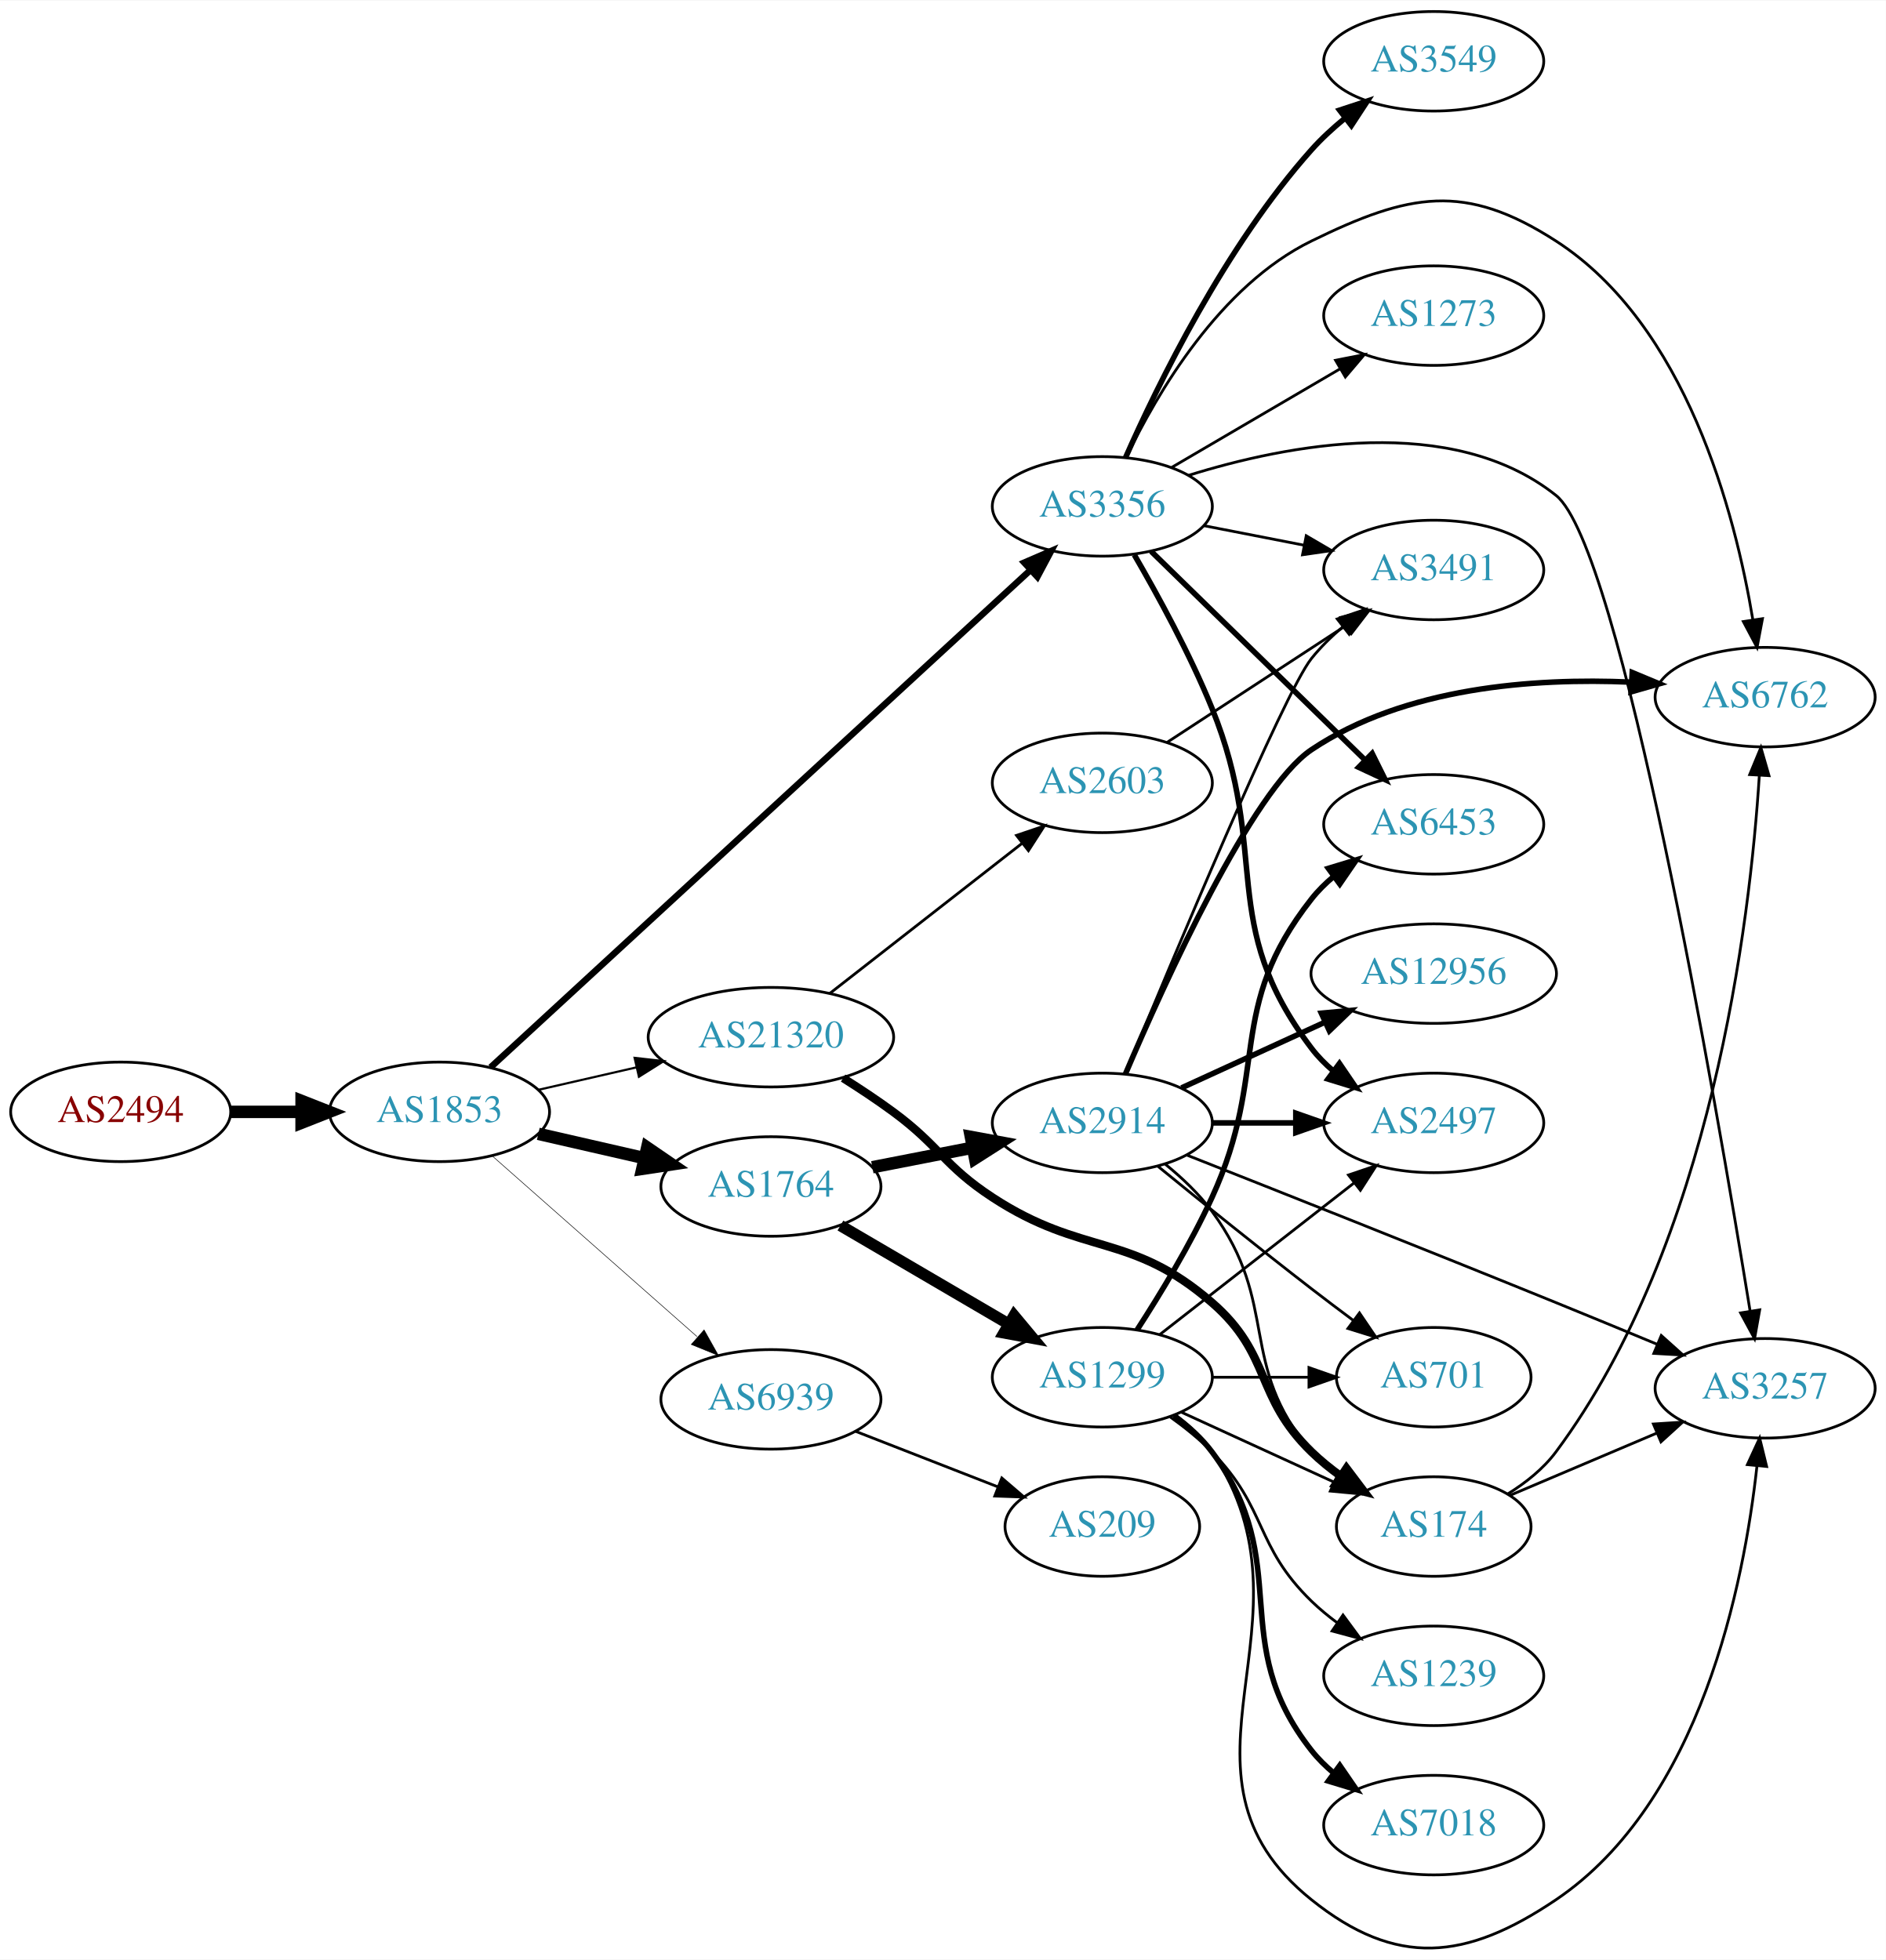
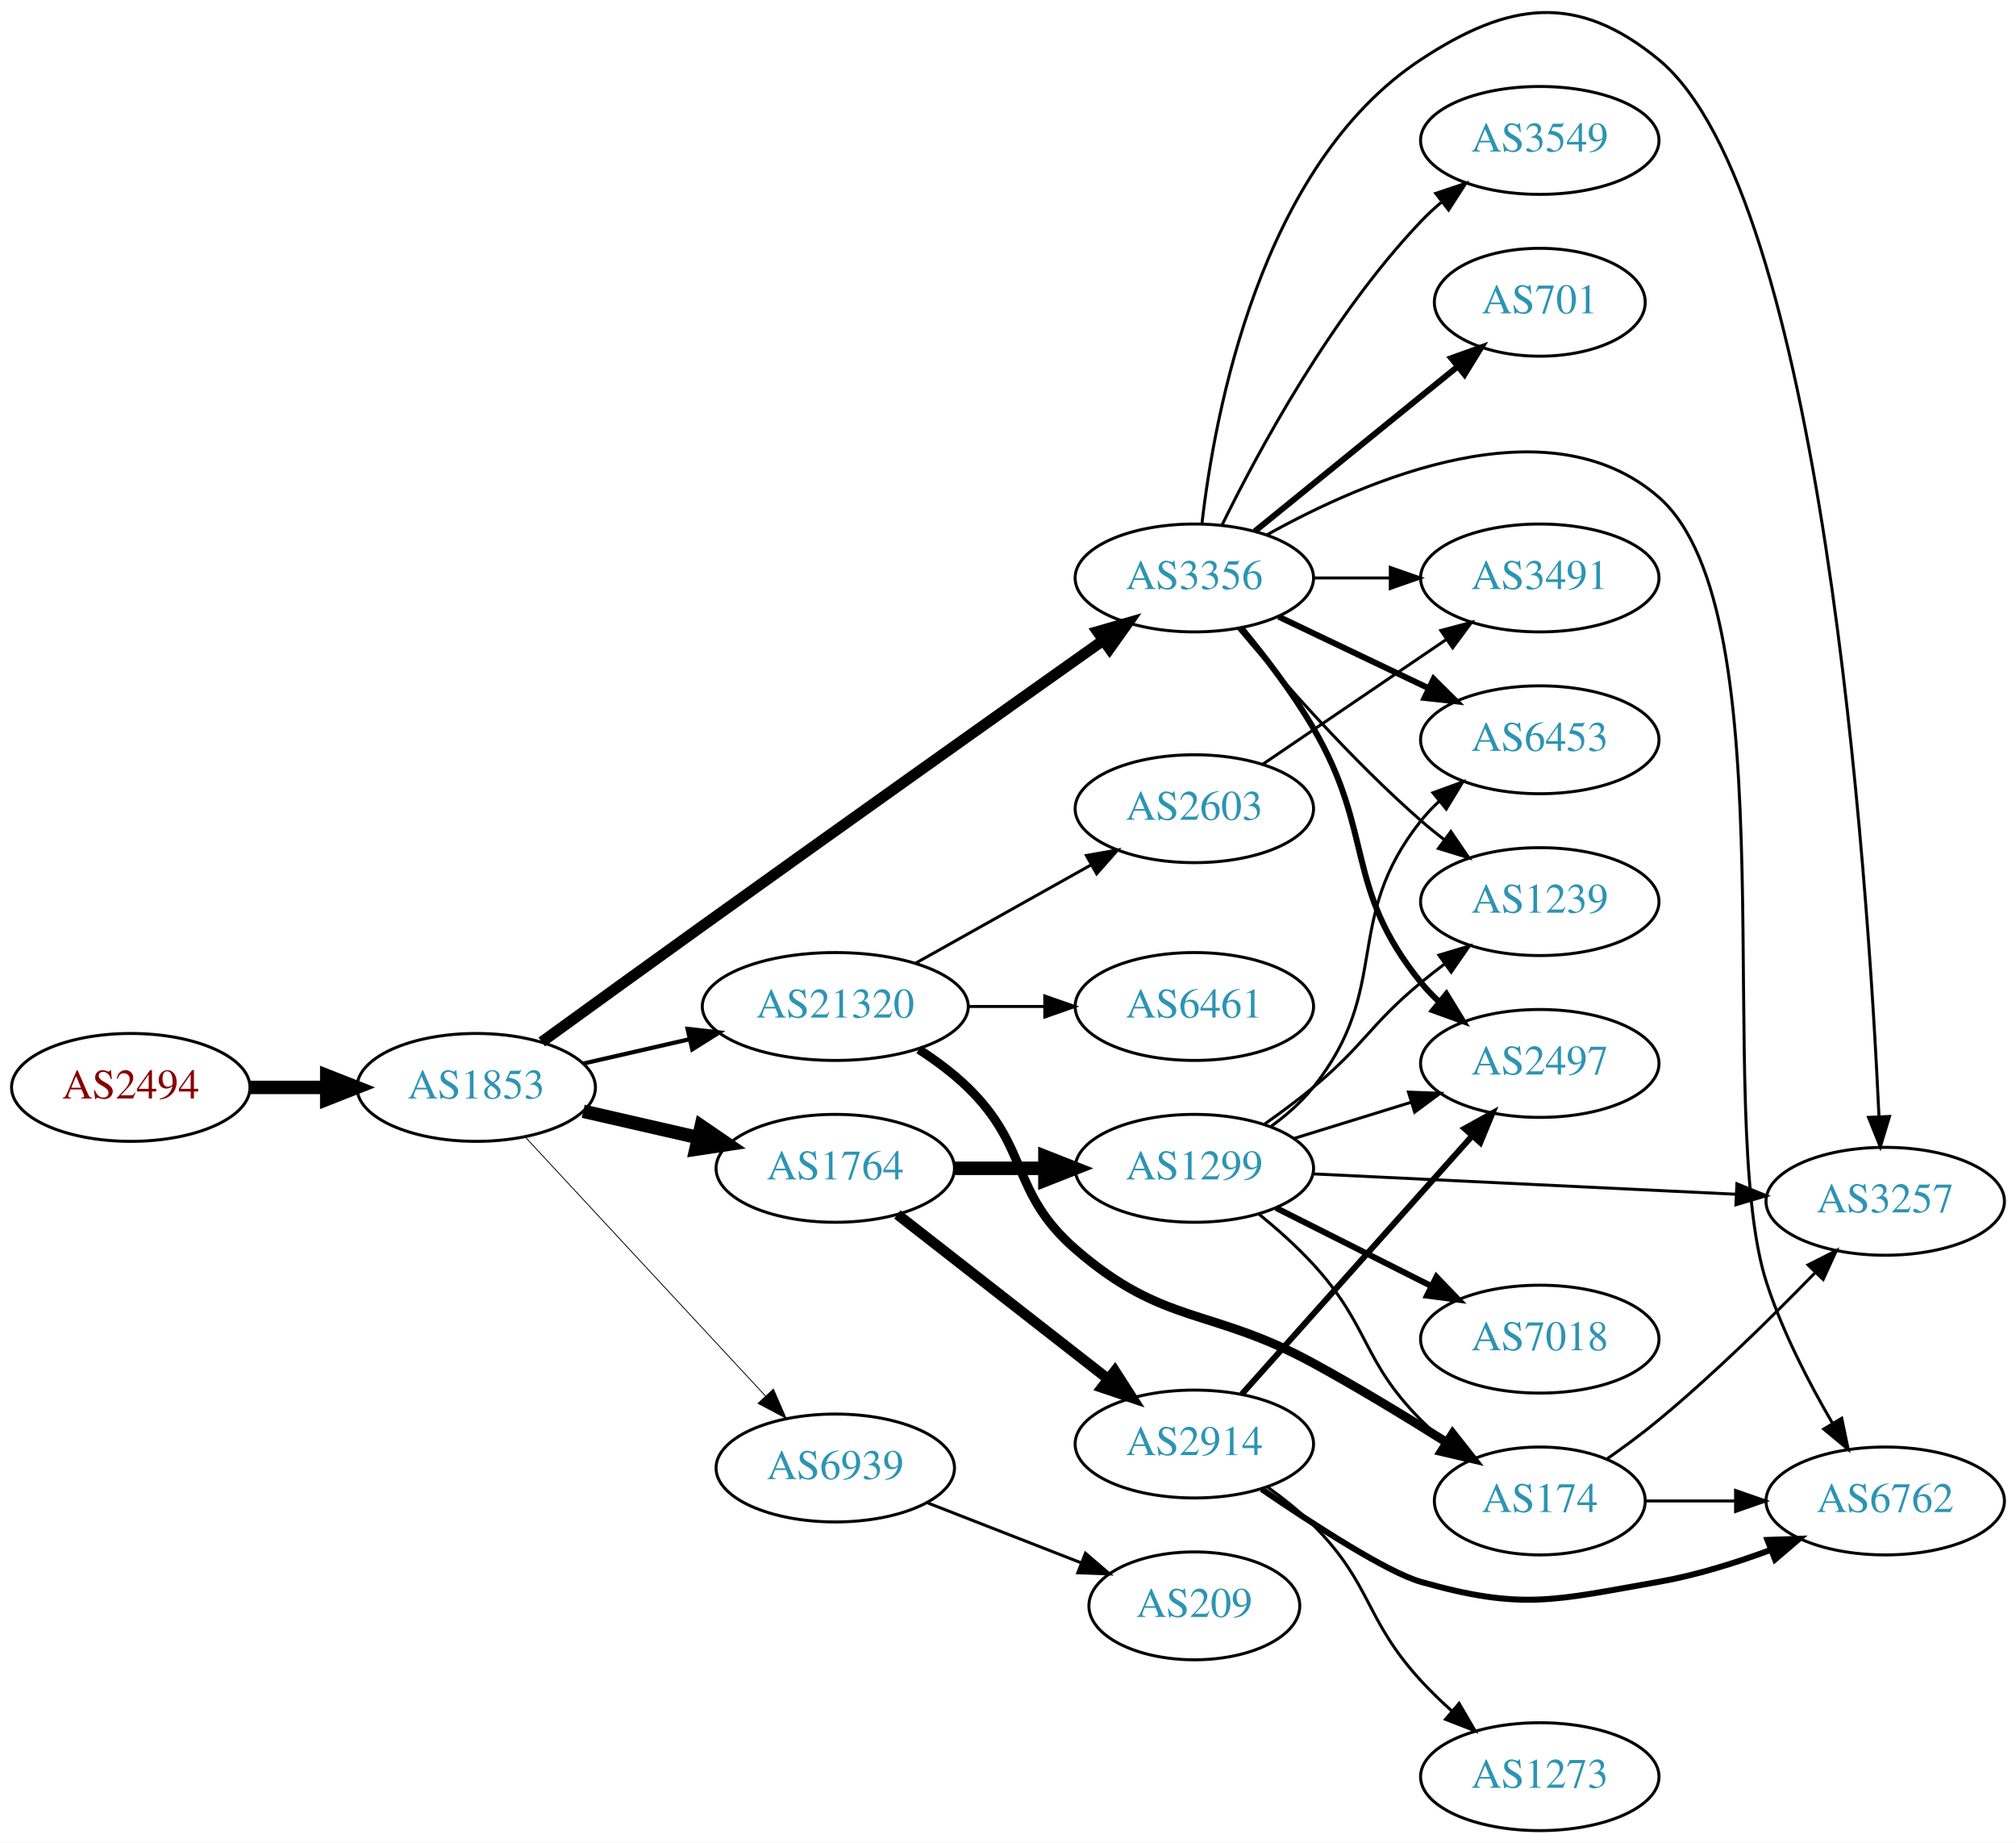
- <svg xmlns="http://www.w3.org/2000/svg" xmlns:xlink="http://www.w3.org/1999/xlink" width="682pt" height="709pt" viewBox="0.00 0.00 681.96 708.62">
-   <g id="graph0" class="graph" transform="scale(1 1) rotate(0) translate(4 704.622)">
-     <polygon fill="white" stroke="none" points="-4,4 -4,-704.622 677.956,-704.622 677.956,4 -4,4" />
+ <svg xmlns="http://www.w3.org/2000/svg" xmlns:xlink="http://www.w3.org/1999/xlink" width="673pt" height="615pt" viewBox="0.00 0.00 672.86 614.85">
+   <g id="graph0" class="graph" transform="scale(1 1) rotate(0) translate(4 610.849)">
+     <polygon fill="white" stroke="none" points="-4,4 -4,-610.849 668.857,-610.849 668.857,4 -4,4" />
    <g id="node1" class="node">
      <g id="a_node1">
        <a xlink:href="/asn/2494" xlink:title="AS2494 ~ MUWNET Autonomous System [AT]">
-           <ellipse fill="#ffffff" stroke="black" cx="39.647" cy="-302.622" rx="39.794" ry="18" />
-           <text text-anchor="middle" x="39.647" y="-298.922" font-family="Times,serif" font-size="14.00" fill="#880000">AS2494</text>
+           <ellipse fill="#ffffff" stroke="black" cx="39.647" cy="-248" rx="39.794" ry="18" />
+           <text text-anchor="middle" x="39.647" y="-244.3" font-family="Times,serif" font-size="14.00" fill="#880000">AS2494</text>
        </a>
      </g>
    </g>
    <g id="node2" class="node">
      <g id="a_node2">
        <a xlink:href="/asn/1853" xlink:title="AS1853 ~ ACOnet Backbone [AT]">
-           <ellipse fill="#ffffff" stroke="black" cx="154.939" cy="-302.622" rx="39.794" ry="18" />
-           <text text-anchor="middle" x="154.939" y="-298.922" font-family="Times,serif" font-size="14.00" fill="#2c94b3">AS1853</text>
+           <ellipse fill="#ffffff" stroke="black" cx="154.939" cy="-248" rx="39.794" ry="18" />
+           <text text-anchor="middle" x="154.939" y="-244.3" font-family="Times,serif" font-size="14.00" fill="#2c94b3">AS1853</text>
        </a>
      </g>
    </g>
    <g id="edge1" class="edge">
-       <path fill="none" stroke="black" stroke-width="4.5" d="M79.319,-302.622C87.522,-302.622 96.286,-302.622 104.818,-302.622" />
-       <polygon fill="black" stroke="black" stroke-width="4.5" points="105.057,-306.56 115.057,-302.622 105.057,-298.685 105.057,-306.56" />
+       <path fill="none" stroke="black" stroke-width="4.5" d="M79.319,-248C87.522,-248 96.286,-248 104.818,-248" />
+       <polygon fill="black" stroke="black" stroke-width="4.5" points="105.057,-251.938 115.057,-248 105.057,-244.063 105.057,-251.938" />
    </g>
    <g id="node3" class="node">
      <g id="a_node3">
-         <a xlink:href="/asn/1764" xlink:title="AS1764 ~ NEXTLAYER-AS [AT]">
-           <ellipse fill="#ffffff" stroke="black" cx="274.782" cy="-275.622" rx="39.794" ry="18" />
-           <text text-anchor="middle" x="274.782" y="-271.922" font-family="Times,serif" font-size="14.00" fill="#2c94b3">AS1764</text>
+         <a xlink:href="/asn/3356" xlink:title="AS3356 ~ Level 3 Parent, LLC [US]">
+           <ellipse fill="#ffffff" stroke="black" cx="394.625" cy="-418" rx="39.794" ry="18" />
+           <text text-anchor="middle" x="394.625" y="-414.3" font-family="Times,serif" font-size="14.00" fill="#2c94b3">AS3356</text>
        </a>
      </g>
    </g>
    <g id="edge2" class="edge">
-       <path fill="none" stroke="black" stroke-width="4.5" d="M190.659,-294.667C202.659,-291.918 216.28,-288.797 228.972,-285.889" />
-       <polygon fill="black" stroke="black" stroke-width="4.5" points="230.036,-289.685 238.904,-283.613 228.277,-282.009 230.036,-289.685" />
+       <path fill="none" stroke="black" stroke-width="3.656" d="M176.822,-263.174C191.772,-274.02 212.391,-288.947 230.586,-302 277.225,-335.46 331.58,-374.053 364.261,-397.213" />
+       <polygon fill="black" stroke="black" stroke-width="3.656" points="362.299,-400.112 372.482,-403.037 366.345,-394.4 362.299,-400.112" />
    </g>
    <g id="node4" class="node">
      <g id="a_node4">
        <a xlink:href="/asn/21320" xlink:title="AS21320 ~ GEANT Vereniging [EU]">
-           <ellipse fill="#ffffff" stroke="black" cx="274.782" cy="-329.622" rx="44.393" ry="18" />
-           <text text-anchor="middle" x="274.782" y="-325.922" font-family="Times,serif" font-size="14.00" fill="#2c94b3">AS21320</text>
+           <ellipse fill="#ffffff" stroke="black" cx="274.782" cy="-275" rx="44.393" ry="18" />
+           <text text-anchor="middle" x="274.782" y="-271.3" font-family="Times,serif" font-size="14.00" fill="#2c94b3">AS21320</text>
        </a>
      </g>
    </g>
    <g id="edge3" class="edge">
-       <path fill="none" stroke="black" stroke-width="0.783" d="M190.659,-310.577C201.797,-313.129 214.332,-316.001 226.225,-318.726" />
-       <polygon fill="black" stroke="black" stroke-width="0.783" points="225.491,-322.148 236.02,-320.97 227.054,-315.325 225.491,-322.148" />
+       <path fill="none" stroke="black" stroke-width="1.406" d="M190.659,-255.955C201.797,-258.507 214.332,-261.379 226.225,-264.104" />
+       <polygon fill="black" stroke="black" stroke-width="1.406" points="225.491,-267.526 236.02,-266.348 227.054,-260.703 225.491,-267.526" />
    </g>
    <g id="node5" class="node">
      <g id="a_node5">
-         <a xlink:href="/asn/3356" xlink:title="AS3356 ~ Level 3 Parent, LLC [US]">
-           <ellipse fill="#ffffff" stroke="black" cx="394.625" cy="-521.622" rx="39.794" ry="18" />
-           <text text-anchor="middle" x="394.625" y="-517.922" font-family="Times,serif" font-size="14.00" fill="#2c94b3">AS3356</text>
+         <a xlink:href="/asn/1764" xlink:title="AS1764 ~ NEXTLAYER-AS [AT]">
+           <ellipse fill="#ffffff" stroke="black" cx="274.782" cy="-221" rx="39.794" ry="18" />
+           <text text-anchor="middle" x="274.782" y="-217.3" font-family="Times,serif" font-size="14.00" fill="#2c94b3">AS1764</text>
        </a>
      </g>
    </g>
    <g id="edge4" class="edge">
-       <path fill="none" stroke="black" stroke-width="2.348" d="M173.417,-318.726C215.054,-357.09 320.231,-453.998 368.593,-498.559" />
-       <polygon fill="black" stroke="black" stroke-width="2.348" points="366.396,-501.293 376.121,-505.495 371.139,-496.145 366.396,-501.293" />
+       <path fill="none" stroke="black" stroke-width="4.5" d="M190.659,-240.045C202.659,-237.296 216.28,-234.175 228.972,-231.267" />
+       <polygon fill="black" stroke="black" stroke-width="4.5" points="230.036,-235.063 238.904,-228.991 228.277,-227.387 230.036,-235.063" />
    </g>
    <g id="node6" class="node">
      <g id="a_node6">
        <a xlink:href="/asn/6939" xlink:title="AS6939 ~ Hurricane Electric LLC [US]">
-           <ellipse fill="#ffffff" stroke="black" cx="274.782" cy="-198.622" rx="39.794" ry="18" />
-           <text text-anchor="middle" x="274.782" y="-194.922" font-family="Times,serif" font-size="14.00" fill="#2c94b3">AS6939</text>
+           <ellipse fill="#ffffff" stroke="black" cx="274.782" cy="-121" rx="39.794" ry="18" />
+           <text text-anchor="middle" x="274.782" y="-117.3" font-family="Times,serif" font-size="14.00" fill="#2c94b3">AS6939</text>
        </a>
      </g>
    </g>
    <g id="edge5" class="edge">
-       <path fill="none" stroke="black" stroke-width="0.196" d="M174.094,-286.6C193.874,-269.143 225.677,-241.076 248.032,-221.348" />
-       <polygon fill="black" stroke="black" stroke-width="0.196" points="250.618,-223.733 255.8,-214.492 245.986,-218.484 250.618,-223.733" />
+       <path fill="none" stroke="black" stroke-width="0.281" d="M171.345,-231.397C191.812,-209.339 228.107,-170.224 251.544,-144.967" />
+       <polygon fill="black" stroke="black" stroke-width="0.281" points="254.136,-147.318 258.372,-137.607 249.005,-142.557 254.136,-147.318" />
    </g>
    <g id="node7" class="node">
      <g id="a_node7">
-         <a xlink:href="/asn/2914" xlink:title="AS2914 ~ NTT America, Inc. [US]">
-           <ellipse fill="#ffffff" stroke="black" cx="394.625" cy="-298.622" rx="39.794" ry="18" />
-           <text text-anchor="middle" x="394.625" y="-294.922" font-family="Times,serif" font-size="14.00" fill="#2c94b3">AS2914</text>
+         <a xlink:href="/asn/6762" xlink:title="AS6762 ~ TELECOM ITALIA SPARKLE S.p.A. [IT]">
+           <ellipse fill="#ffffff" stroke="black" cx="625.21" cy="-110" rx="39.794" ry="18" />
+           <text text-anchor="middle" x="625.21" y="-106.3" font-family="Times,serif" font-size="14.00" fill="#2c94b3">AS6762</text>
        </a>
      </g>
    </g>
    <g id="edge6" class="edge">
-       <path fill="none" stroke="black" stroke-width="4.5" d="M311.458,-282.585C322.89,-284.816 335.712,-287.319 347.766,-289.671" />
-       <polygon fill="black" stroke="black" stroke-width="4.5" points="347.094,-293.552 357.663,-291.603 348.602,-285.823 347.094,-293.552" />
+       <path fill="none" stroke="black" d="M418.814,-432.367C451.942,-450.856 512.855,-477.01 549.564,-445 593.858,-406.376 567.54,-238.937 585.564,-183 590.853,-166.587 599.7,-149.486 607.596,-135.965" />
+       <polygon fill="black" stroke="black" points="610.696,-137.602 612.855,-127.229 604.699,-133.992 610.696,-137.602" />
    </g>
    <g id="node8" class="node">
      <g id="a_node8">
-         <a xlink:href="/asn/1299" xlink:title="AS1299 ~ Telia Carrier [EU]">
-           <ellipse fill="#ffffff" stroke="black" cx="394.625" cy="-206.622" rx="39.794" ry="18" />
-           <text text-anchor="middle" x="394.625" y="-202.922" font-family="Times,serif" font-size="14.00" fill="#2c94b3">AS1299</text>
+         <a xlink:href="/asn/2497" xlink:title="AS2497 ~ Internet Initiative Japan Inc. [JP]">
+           <ellipse fill="#ffffff" stroke="black" cx="509.918" cy="-256" rx="39.794" ry="18" />
+           <text text-anchor="middle" x="509.918" y="-252.3" font-family="Times,serif" font-size="14.00" fill="#2c94b3">AS2497</text>
        </a>
      </g>
    </g>
    <g id="edge7" class="edge">
-       <path fill="none" stroke="black" stroke-width="4.125" d="M299.914,-261.492C317.469,-251.213 341.444,-237.175 360.749,-225.872" />
-       <polygon fill="black" stroke="black" stroke-width="4.125" points="362.719,-228.9 369.525,-220.733 359.072,-222.671 362.719,-228.9" />
+       <path fill="none" stroke="black" stroke-width="2" d="M410.374,-401.195C418.12,-391.841 427.402,-379.743 434.271,-368 454.987,-332.588 444.448,-314.88 470.271,-283 472.106,-280.734 474.179,-278.576 476.388,-276.54" />
+       <polygon fill="black" stroke="black" stroke-width="2" points="478.739,-279.139 484.274,-270.105 474.313,-273.715 478.739,-279.139" />
+     </g>
+     <g id="node9" class="node">
+       <g id="a_node9">
+         <a xlink:href="/asn/3549" xlink:title="AS3549 ~ Level 3 Parent, LLC [US]">
+           <ellipse fill="#ffffff" stroke="black" cx="509.918" cy="-564" rx="39.794" ry="18" />
+           <text text-anchor="middle" x="509.918" y="-560.3" font-family="Times,serif" font-size="14.00" fill="#2c94b3">AS3549</text>
+         </a>
+       </g>
+     </g>
+     <g id="edge8" class="edge">
+       <path fill="none" stroke="black" d="M403.857,-435.652C415.947,-460.305 440.345,-505.553 470.271,-537 472.334,-539.168 474.596,-541.267 476.958,-543.273" />
+       <polygon fill="black" stroke="black" points="475.187,-546.329 485.231,-549.7 479.481,-540.801 475.187,-546.329" />
+     </g>
+     <g id="node10" class="node">
+       <g id="a_node10">
+         <a xlink:href="/asn/1239" xlink:title="AS1239 ~ Sprint [US]">
+           <ellipse fill="#ffffff" stroke="black" cx="509.918" cy="-310" rx="39.794" ry="18" />
+           <text text-anchor="middle" x="509.918" y="-306.3" font-family="Times,serif" font-size="14.00" fill="#2c94b3">AS1239</text>
+         </a>
+       </g>
+     </g>
+     <g id="edge9" class="edge">
+       <path fill="none" stroke="black" d="M409.255,-401.183C423.537,-384.071 447.084,-357.255 470.271,-337 472.737,-334.846 475.375,-332.706 478.073,-330.628" />
+       <polygon fill="black" stroke="black" points="480.246,-333.375 486.227,-324.63 476.098,-327.736 480.246,-333.375" />
+     </g>
+     <g id="node11" class="node">
+       <g id="a_node11">
+         <a xlink:href="/asn/701" xlink:title="AS701 ~ UUNET [US]">
+           <ellipse fill="#ffffff" stroke="black" cx="509.918" cy="-510" rx="35.194" ry="18" />
+           <text text-anchor="middle" x="509.918" y="-506.3" font-family="Times,serif" font-size="14.00" fill="#2c94b3">AS701</text>
+         </a>
+       </g>
+     </g>
+     <g id="edge10" class="edge">
+       <path fill="none" stroke="black" stroke-width="2" d="M414.843,-433.607C433.458,-448.723 461.833,-471.765 482.552,-488.59" />
+       <polygon fill="black" stroke="black" stroke-width="2" points="480.389,-491.342 490.358,-494.929 484.802,-485.908 480.389,-491.342" />
    </g>
    <g id="node12" class="node">
      <g id="a_node12">
-         <a xlink:href="/asn/174" xlink:title="AS174 ~ Cogent Communications [US]">
-           <ellipse fill="#ffffff" stroke="black" cx="514.467" cy="-152.622" rx="35.194" ry="18" />
-           <text text-anchor="middle" x="514.467" y="-148.922" font-family="Times,serif" font-size="14.00" fill="#2c94b3">AS174</text>
-         </a>
-       </g>
-     </g>
-     <g id="edge16" class="edge">
-       <path fill="none" stroke="black" stroke-width="3" d="M300.882,-314.833C306.927,-311.027 313.281,-306.817 318.978,-302.622 335.98,-290.101 337.304,-283.174 354.978,-271.622 387.69,-250.241 404.759,-259.238 434.271,-233.622 456.054,-214.714 449.578,-199.716 470.271,-179.622 473.499,-176.488 477.15,-173.533 480.928,-170.81" />
-       <polygon fill="black" stroke="black" stroke-width="3" points="482.907,-173.697 489.288,-165.239 479.025,-167.872 482.907,-173.697" />
+         <a xlink:href="/asn/6453" xlink:title="AS6453 ~ TATA COMMUNICATIONS (AMERICA) INC [US]">
+           <ellipse fill="#ffffff" stroke="black" cx="509.918" cy="-364" rx="39.794" ry="18" />
+           <text text-anchor="middle" x="509.918" y="-360.3" font-family="Times,serif" font-size="14.00" fill="#2c94b3">AS6453</text>
+         </a>
+       </g>
+     </g>
+     <g id="edge11" class="edge">
+       <path fill="none" stroke="black" stroke-width="2" d="M422.761,-405.066C437.755,-397.919 456.576,-388.948 472.799,-381.215" />
+       <polygon fill="black" stroke="black" stroke-width="2" points="474.481,-384.291 482.002,-376.829 471.469,-377.972 474.481,-384.291" />
+     </g>
+     <g id="node13" class="node">
+       <g id="a_node13">
+         <a xlink:href="/asn/3257" xlink:title="AS3257 ~ GTT [DE]">
+           <ellipse fill="#ffffff" stroke="black" cx="625.21" cy="-210" rx="39.794" ry="18" />
+           <text text-anchor="middle" x="625.21" y="-206.3" font-family="Times,serif" font-size="14.00" fill="#2c94b3">AS3257</text>
+         </a>
+       </g>
+     </g>
+     <g id="edge12" class="edge">
+       <path fill="none" stroke="black" d="M397.144,-435.968C401.327,-472.655 416.566,-555.682 470.271,-591 499.716,-610.364 522.354,-613.396 549.564,-591 604.114,-546.1 619.38,-319.237 623.12,-238.542" />
+       <polygon fill="black" stroke="black" points="626.634,-238.303 623.574,-228.16 619.64,-237.997 626.634,-238.303" />
+     </g>
+     <g id="node14" class="node">
+       <g id="a_node14">
+         <a xlink:href="/asn/3491" xlink:title="AS3491 ~ PCCW Global, Inc. [US]">
+           <ellipse fill="#ffffff" stroke="black" cx="509.918" cy="-418" rx="39.794" ry="18" />
+           <text text-anchor="middle" x="509.918" y="-414.3" font-family="Times,serif" font-size="14.00" fill="#2c94b3">AS3491</text>
+         </a>
+       </g>
+     </g>
+     <g id="edge13" class="edge">
+       <path fill="none" stroke="black" d="M434.297,-418C442.5,-418 451.264,-418 459.796,-418" />
+       <polygon fill="black" stroke="black" points="460.035,-421.5 470.035,-418 460.035,-414.5 460.035,-421.5" />
+     </g>
+     <g id="node15" class="node">
+       <g id="a_node15">
+         <a xlink:href="/asn/6461" xlink:title="AS6461 ~ Zayo Bandwidth [US]">
+           <ellipse fill="#ffffff" stroke="black" cx="394.625" cy="-275" rx="39.794" ry="18" />
+           <text text-anchor="middle" x="394.625" y="-271.3" font-family="Times,serif" font-size="14.00" fill="#2c94b3">AS6461</text>
+         </a>
+       </g>
+     </g>
+     <g id="edge14" class="edge">
+       <path fill="none" stroke="black" d="M318.993,-275C327.306,-275 336.068,-275 344.551,-275" />
+       <polygon fill="black" stroke="black" points="344.709,-278.5 354.709,-275 344.709,-271.5 344.709,-278.5" />
    </g>
    <g id="node16" class="node">
      <g id="a_node16">
        <a xlink:href="/asn/2603" xlink:title="AS2603 ~ NORDUnet [NO]">
-           <ellipse fill="#ffffff" stroke="black" cx="394.625" cy="-421.622" rx="39.794" ry="18" />
-           <text text-anchor="middle" x="394.625" y="-417.922" font-family="Times,serif" font-size="14.00" fill="#2c94b3">AS2603</text>
+           <ellipse fill="#ffffff" stroke="black" cx="394.625" cy="-341" rx="39.794" ry="18" />
+           <text text-anchor="middle" x="394.625" y="-337.3" font-family="Times,serif" font-size="14.00" fill="#2c94b3">AS2603</text>
        </a>
      </g>
    </g>
    <g id="edge15" class="edge">
-       <path fill="none" stroke="black" d="M296.04,-345.437C315.211,-360.404 344.16,-383.005 365.552,-399.706" />
-       <polygon fill="black" stroke="black" points="363.595,-402.618 373.631,-406.013 367.903,-397.1 363.595,-402.618" />
-     </g>
-     <g id="node9" class="node">
-       <g id="a_node9">
-         <a xlink:href="/asn/6762" xlink:title="AS6762 ~ TELECOM ITALIA SPARKLE S.p.A. [IT]">
-           <ellipse fill="#ffffff" stroke="black" cx="634.31" cy="-452.622" rx="39.794" ry="18" />
-           <text text-anchor="middle" x="634.31" y="-448.922" font-family="Times,serif" font-size="14.00" fill="#2c94b3">AS6762</text>
-         </a>
-       </g>
-     </g>
-     <g id="edge22" class="edge">
-       <path fill="none" stroke="black" d="M403.347,-539.497C414.387,-562.488 437.083,-601.387 470.271,-617.622 505.561,-634.884 525.652,-638.92 558.663,-617.622 605.754,-587.24 623.457,-519.178 629.867,-480.634" />
-       <polygon fill="black" stroke="black" points="633.349,-481.013 631.39,-470.601 626.428,-479.962 633.349,-481.013" />
-     </g>
-     <g id="node10" class="node">
-       <g id="a_node10">
-         <a xlink:href="/asn/2497" xlink:title="AS2497 ~ Internet Initiative Japan Inc. [JP]">
-           <ellipse fill="#ffffff" stroke="black" cx="514.467" cy="-298.622" rx="39.794" ry="18" />
-           <text text-anchor="middle" x="514.467" y="-294.922" font-family="Times,serif" font-size="14.00" fill="#2c94b3">AS2497</text>
-         </a>
-       </g>
-     </g>
-     <g id="edge19" class="edge">
-       <path fill="none" stroke="black" stroke-width="2" d="M406.191,-504.106C414.616,-489.612 426.284,-468.285 434.271,-448.622 455.706,-395.849 435.87,-371.021 470.271,-325.622 472.541,-322.626 475.248,-319.881 478.184,-317.386" />
-       <polygon fill="black" stroke="black" stroke-width="2" points="480.378,-320.116 486.349,-311.364 476.223,-314.483 480.378,-320.116" />
-     </g>
-     <g id="node14" class="node">
-       <g id="a_node14">
-         <a xlink:href="/asn/3491" xlink:title="AS3491 ~ PCCW Global, Inc. [US]">
-           <ellipse fill="#ffffff" stroke="black" cx="514.467" cy="-498.622" rx="39.794" ry="18" />
-           <text text-anchor="middle" x="514.467" y="-494.922" font-family="Times,serif" font-size="14.00" fill="#2c94b3">AS3491</text>
-         </a>
-       </g>
-     </g>
-     <g id="edge23" class="edge">
-       <path fill="none" stroke="black" d="M431.301,-514.659C442.733,-512.428 455.554,-509.925 467.608,-507.573" />
-       <polygon fill="black" stroke="black" points="468.361,-510.992 477.505,-505.641 467.02,-504.121 468.361,-510.992" />
-     </g>
-     <g id="node15" class="node">
-       <g id="a_node15">
-         <a xlink:href="/asn/3257" xlink:title="AS3257 ~ GTT [DE]">
-           <ellipse fill="#ffffff" stroke="black" cx="634.31" cy="-202.622" rx="39.794" ry="18" />
-           <text text-anchor="middle" x="634.31" y="-198.922" font-family="Times,serif" font-size="14.00" fill="#2c94b3">AS3257</text>
-         </a>
-       </g>
-     </g>
-     <g id="edge20" class="edge">
-       <path fill="none" stroke="black" d="M425.706,-532.816C461.455,-543.987 520.99,-555.582 558.663,-525.622 582.063,-507.013 616.653,-305.83 628.853,-230.702" />
-       <polygon fill="black" stroke="black" points="632.35,-230.999 630.487,-220.569 625.44,-229.885 632.35,-230.999" />
+       <path fill="none" stroke="black" d="M301.643,-289.484C318.877,-299.136 341.691,-311.914 360.286,-322.328" />
+       <polygon fill="black" stroke="black" points="358.598,-325.394 369.033,-327.227 362.018,-319.287 358.598,-325.394" />
    </g>
    <g id="node17" class="node">
      <g id="a_node17">
-         <a xlink:href="/asn/6453" xlink:title="AS6453 ~ TATA COMMUNICATIONS (AMERICA) INC [US]">
-           <ellipse fill="#ffffff" stroke="black" cx="514.467" cy="-406.622" rx="39.794" ry="18" />
-           <text text-anchor="middle" x="514.467" y="-402.922" font-family="Times,serif" font-size="14.00" fill="#2c94b3">AS6453</text>
-         </a>
-       </g>
-     </g>
-     <g id="edge18" class="edge">
-       <path fill="none" stroke="black" stroke-width="2" d="M412.259,-505.389C432.437,-485.698 466.6,-452.359 489.587,-429.926" />
-       <polygon fill="black" stroke="black" stroke-width="2" points="492.205,-432.261 496.918,-422.772 487.316,-427.252 492.205,-432.261" />
+         <a xlink:href="/asn/174" xlink:title="AS174 ~ Cogent Communications [US]">
+           <ellipse fill="#ffffff" stroke="black" cx="509.918" cy="-110" rx="35.194" ry="18" />
+           <text text-anchor="middle" x="509.918" y="-106.3" font-family="Times,serif" font-size="14.00" fill="#2c94b3">AS174</text>
+         </a>
+       </g>
+     </g>
+     <g id="edge16" class="edge">
+       <path fill="none" stroke="black" stroke-width="3" d="M302.666,-260.671C308.39,-256.964 314.156,-252.682 318.978,-248 339.671,-227.906 333.195,-212.908 354.978,-194 384.49,-168.384 399.968,-174.721 434.271,-156 449.145,-147.882 465.197,-138.127 478.59,-129.693" />
+       <polygon fill="black" stroke="black" stroke-width="3" points="480.827,-132.419 487.391,-124.102 477.073,-126.51 480.827,-132.419" />
    </g>
    <g id="node18" class="node">
      <g id="a_node18">
-         <a xlink:href="/asn/3549" xlink:title="AS3549 ~ Level 3 Parent, LLC [US]">
-           <ellipse fill="#ffffff" stroke="black" cx="514.467" cy="-682.622" rx="39.794" ry="18" />
-           <text text-anchor="middle" x="514.467" y="-678.922" font-family="Times,serif" font-size="14.00" fill="#2c94b3">AS3549</text>
-         </a>
-       </g>
-     </g>
-     <g id="edge21" class="edge">
-       <path fill="none" stroke="black" stroke-width="2" d="M403.059,-539.356C414.678,-565.667 439.078,-615.688 470.271,-650.622 473.832,-654.61 477.962,-658.415 482.228,-661.92" />
-       <polygon fill="black" stroke="black" stroke-width="2" points="480.422,-664.946 490.486,-668.258 484.684,-659.393 480.422,-664.946" />
+         <a xlink:href="/asn/1299" xlink:title="AS1299 ~ Telia Carrier [EU]">
+           <ellipse fill="#ffffff" stroke="black" cx="394.625" cy="-221" rx="39.794" ry="18" />
+           <text text-anchor="middle" x="394.625" y="-217.3" font-family="Times,serif" font-size="14.00" fill="#2c94b3">AS1299</text>
+         </a>
+       </g>
+     </g>
+     <g id="edge17" class="edge">
+       <path fill="none" stroke="black" stroke-width="4.5" d="M314.695,-221C324.248,-221 334.598,-221 344.56,-221" />
+       <polygon fill="black" stroke="black" stroke-width="4.5" points="344.753,-224.938 354.753,-221 344.753,-217.063 344.753,-224.938" />
    </g>
    <g id="node19" class="node">
      <g id="a_node19">
-         <a xlink:href="/asn/1273" xlink:title="AS1273 ~ Vodafone Group PLC [EU]">
-           <ellipse fill="#ffffff" stroke="black" cx="514.467" cy="-590.622" rx="39.794" ry="18" />
-           <text text-anchor="middle" x="514.467" y="-586.922" font-family="Times,serif" font-size="14.00" fill="#2c94b3">AS1273</text>
-         </a>
-       </g>
-     </g>
-     <g id="edge24" class="edge">
-       <path fill="none" stroke="black" d="M419.756,-535.752C437.312,-546.031 461.286,-560.069 480.591,-571.372" />
-       <polygon fill="black" stroke="black" points="478.97,-574.479 489.368,-576.511 482.507,-568.438 478.97,-574.479" />
+         <a xlink:href="/asn/2914" xlink:title="AS2914 ~ NTT America, Inc. [US]">
+           <ellipse fill="#ffffff" stroke="black" cx="394.625" cy="-129" rx="39.794" ry="18" />
+           <text text-anchor="middle" x="394.625" y="-125.3" font-family="Times,serif" font-size="14.00" fill="#2c94b3">AS2914</text>
+         </a>
+       </g>
+     </g>
+     <g id="edge18" class="edge">
+       <path fill="none" stroke="black" stroke-width="3.5" d="M295.506,-205.601C314.71,-190.609 344.081,-167.679 365.685,-150.812" />
+       <polygon fill="black" stroke="black" stroke-width="3.5" points="368.107,-153.362 373.836,-144.449 363.8,-147.844 368.107,-153.362" />
    </g>
    <g id="node22" class="node">
      <g id="a_node22">
        <a xlink:href="/asn/209" xlink:title="AS209 ~ CenturyLink Communications, LLC [US]">
-           <ellipse fill="#ffffff" stroke="black" cx="394.625" cy="-152.622" rx="35.194" ry="18" />
-           <text text-anchor="middle" x="394.625" y="-148.922" font-family="Times,serif" font-size="14.00" fill="#2c94b3">AS209</text>
-         </a>
-       </g>
-     </g>
-     <g id="edge34" class="edge">
-       <path fill="none" stroke="black" d="M305.519,-187.014C321.136,-180.918 340.413,-173.393 356.949,-166.938" />
-       <polygon fill="black" stroke="black" points="358.278,-170.177 366.321,-163.28 355.733,-163.656 358.278,-170.177" />
-     </g>
-     <g id="edge8" class="edge">
-       <path fill="none" stroke="black" stroke-width="2" d="M402.952,-316.252C417.117,-349.445 448.753,-419.187 470.271,-433.622 504.05,-456.281 550.845,-459.579 585.641,-458.062" />
-       <polygon fill="black" stroke="black" stroke-width="2" points="586.249,-461.532 596.027,-457.453 585.839,-454.544 586.249,-461.532" />
-     </g>
-     <g id="edge9" class="edge">
-       <path fill="none" stroke="black" stroke-width="2" d="M434.537,-298.622C444.091,-298.622 454.44,-298.622 464.403,-298.622" />
-       <polygon fill="black" stroke="black" stroke-width="2" points="464.595,-302.122 474.595,-298.622 464.595,-295.122 464.595,-302.122" />
-     </g>
-     <g id="node11" class="node">
-       <g id="a_node11">
-         <a xlink:href="/asn/12956" xlink:title="AS12956 ~ TELXIUS [ES]">
-           <ellipse fill="#ffffff" stroke="black" cx="514.467" cy="-352.622" rx="44.393" ry="18" />
-           <text text-anchor="middle" x="514.467" y="-348.922" font-family="Times,serif" font-size="14.00" fill="#2c94b3">AS12956</text>
-         </a>
-       </g>
-     </g>
-     <g id="edge10" class="edge">
-       <path fill="none" stroke="black" stroke-width="2" d="M423.253,-311.283C438.751,-318.384 458.318,-327.35 475.264,-335.116" />
-       <polygon fill="black" stroke="black" stroke-width="2" points="473.818,-338.303 484.367,-339.287 476.734,-331.939 473.818,-338.303" />
-     </g>
-     <g id="edge11" class="edge">
-       <path fill="none" stroke="black" d="M417.428,-283.663C423.457,-278.758 429.616,-272.93 434.271,-266.622 459.119,-232.952 443.241,-211.567 470.271,-179.622 473.034,-176.356 476.296,-173.36 479.769,-170.649" />
-       <polygon fill="black" stroke="black" points="481.904,-173.427 488.12,-164.847 477.91,-167.679 481.904,-173.427" />
-     </g>
-     <g id="node13" class="node">
-       <g id="a_node13">
-         <a xlink:href="/asn/701" xlink:title="AS701 ~ UUNET [US]">
-           <ellipse fill="#ffffff" stroke="black" cx="514.467" cy="-206.622" rx="35.194" ry="18" />
-           <text text-anchor="middle" x="514.467" y="-202.922" font-family="Times,serif" font-size="14.00" fill="#2c94b3">AS701</text>
-         </a>
-       </g>
-     </g>
-     <g id="edge12" class="edge">
-       <path fill="none" stroke="black" d="M414.792,-282.872C429.773,-270.645 451.186,-253.353 470.271,-238.622 475.099,-234.896 480.276,-230.987 485.311,-227.231" />
-       <polygon fill="black" stroke="black" points="487.612,-229.883 493.56,-221.115 483.443,-224.259 487.612,-229.883" />
-     </g>
-     <g id="edge13" class="edge">
-       <path fill="none" stroke="black" d="M402.966,-316.517C419.743,-357.197 460.216,-454.077 470.271,-466.622 473.543,-470.705 477.454,-474.534 481.567,-478.025" />
-       <polygon fill="black" stroke="black" points="479.572,-480.908 489.609,-484.299 483.877,-475.388 479.572,-480.908" />
-     </g>
-     <g id="edge14" class="edge">
-       <path fill="none" stroke="black" d="M425.129,-287.006C457.825,-274.098 512.093,-252.574 558.663,-233.622 570.544,-228.787 583.457,-223.453 595.15,-218.592" />
-       <polygon fill="black" stroke="black" points="596.751,-221.717 604.637,-214.642 594.06,-215.255 596.751,-221.717" />
+           <ellipse fill="#ffffff" stroke="black" cx="394.625" cy="-75" rx="35.194" ry="18" />
+           <text text-anchor="middle" x="394.625" y="-71.3" font-family="Times,serif" font-size="14.00" fill="#2c94b3">AS209</text>
+         </a>
+       </g>
    </g>
    <g id="edge31" class="edge">
-       <path fill="none" stroke="black" d="M415.349,-222.021C434.553,-237.013 463.923,-259.943 485.528,-276.809" />
-       <polygon fill="black" stroke="black" points="483.642,-279.778 493.679,-283.173 487.95,-274.26 483.642,-279.778" />
+       <path fill="none" stroke="black" d="M305.519,-109.392C321.136,-103.296 340.413,-95.771 356.949,-89.316" />
+       <polygon fill="black" stroke="black" points="358.278,-92.555 366.321,-85.658 355.733,-86.034 358.278,-92.555" />
+     </g>
+     <g id="edge22" class="edge">
+       <path fill="none" stroke="black" d="M417.469,-355.846C434.866,-367.67 459.413,-384.354 478.696,-397.46" />
+       <polygon fill="black" stroke="black" points="476.903,-400.473 487.141,-403.199 480.837,-394.683 476.903,-400.473" />
+     </g>
+     <g id="edge30" class="edge">
+       <path fill="none" stroke="black" d="M545.217,-110C554.594,-110 564.944,-110 574.979,-110" />
+       <polygon fill="black" stroke="black" points="575.267,-113.5 585.267,-110 575.267,-106.5 575.267,-113.5" />
+     </g>
+     <g id="edge29" class="edge">
+       <path fill="none" stroke="black" d="M532.24,-123.964C538.005,-127.988 544.144,-132.508 549.564,-137 568.104,-152.365 587.503,-171.441 601.878,-186.239" />
+       <polygon fill="black" stroke="black" points="599.45,-188.764 608.905,-193.545 604.495,-183.912 599.45,-188.764" />
+     </g>
+     <g id="edge27" class="edge">
+       <path fill="none" stroke="black" d="M427.787,-230.936C439.985,-234.705 454.06,-239.053 467.025,-243.058" />
+       <polygon fill="black" stroke="black" points="466.087,-246.431 476.675,-246.039 468.154,-239.743 466.087,-246.431" />
+     </g>
+     <g id="edge25" class="edge">
+       <path fill="none" stroke="black" d="M418.15,-235.824C423.557,-239.629 429.223,-243.829 434.271,-248 451.474,-262.214 453.068,-268.786 470.271,-283 472.795,-285.085 475.473,-287.178 478.197,-289.225" />
+       <polygon fill="black" stroke="black" points="476.244,-292.132 486.392,-295.176 480.357,-286.468 476.244,-292.132" />
    </g>
    <g id="edge28" class="edge">
-       <path fill="none" stroke="black" d="M423.253,-193.961C439.67,-186.439 460.651,-176.824 478.248,-168.761" />
-       <polygon fill="black" stroke="black" points="479.993,-171.811 487.625,-164.464 477.076,-165.448 479.993,-171.811" />
-     </g>
-     <g id="edge30" class="edge">
-       <path fill="none" stroke="black" d="M434.537,-206.622C445.624,-206.622 457.783,-206.622 469.166,-206.622" />
-       <polygon fill="black" stroke="black" points="469.348,-210.122 479.348,-206.622 469.348,-203.122 469.348,-210.122" />
-     </g>
-     <g id="edge25" class="edge">
-       <path fill="none" stroke="black" d="M420.944,-193.015C425.999,-189.271 430.811,-184.791 434.271,-179.622 475.296,-118.328 412.738,-63.773 470.271,-17.622 500.915,6.96 526.099,4.354 558.663,-17.622 611.086,-52.999 626.702,-132.034 631.348,-174.446" />
-       <polygon fill="black" stroke="black" points="627.887,-175.017 632.329,-184.636 634.854,-174.346 627.887,-175.017" />
+       <path fill="none" stroke="black" d="M420.327,-235.058C425.415,-238.779 430.395,-243.135 434.271,-248 460.857,-281.374 443.685,-303.626 470.271,-337 472.088,-339.281 474.147,-341.449 476.347,-343.493" />
+       <polygon fill="black" stroke="black" points="474.263,-346.31 484.215,-349.942 478.7,-340.896 474.263,-346.31" />
    </g>
    <g id="edge26" class="edge">
-       <path fill="none" stroke="black" stroke-width="2" d="M407.176,-223.726C415.473,-236.524 426.515,-254.669 434.271,-271.622 455.321,-317.632 438.972,-339.868 470.271,-379.622 472.596,-382.575 475.34,-385.292 478.299,-387.769" />
-       <polygon fill="black" stroke="black" stroke-width="2" points="476.358,-390.686 486.496,-393.767 480.492,-385.037 476.358,-390.686" />
-     </g>
-     <g id="node20" class="node">
-       <g id="a_node20">
-         <a xlink:href="/asn/1239" xlink:title="AS1239 ~ Sprint [US]">
-           <ellipse fill="#ffffff" stroke="black" cx="514.467" cy="-98.622" rx="39.794" ry="18" />
-           <text text-anchor="middle" x="514.467" y="-94.922" font-family="Times,serif" font-size="14.00" fill="#2c94b3">AS1239</text>
-         </a>
-       </g>
-     </g>
-     <g id="edge27" class="edge">
-       <path fill="none" stroke="black" d="M419.219,-192.232C424.475,-188.474 429.806,-184.185 434.271,-179.622 454.443,-159.005 449.578,-145.716 470.271,-125.622 473.116,-122.859 476.29,-120.236 479.59,-117.788" />
-       <polygon fill="black" stroke="black" points="481.656,-120.616 487.938,-112.084 477.707,-114.836 481.656,-120.616" />
+       <path fill="none" stroke="black" d="M434.143,-219.146C473.05,-217.274 533.28,-214.376 575.485,-212.345" />
+       <polygon fill="black" stroke="black" points="575.714,-215.838 585.535,-211.861 575.378,-208.846 575.714,-215.838" />
+     </g>
+     <g id="edge23" class="edge">
+       <path fill="none" stroke="black" d="M416.214,-205.699C422.338,-200.699 428.853,-194.905 434.271,-189 453.274,-168.287 450.437,-156.919 470.271,-137 472.772,-134.488 475.534,-132.053 478.395,-129.741" />
+       <polygon fill="black" stroke="black" points="480.695,-132.391 486.593,-123.589 476.494,-126.792 480.695,-132.391" />
    </g>
    <g id="node21" class="node">
      <g id="a_node21">
        <a xlink:href="/asn/7018" xlink:title="AS7018 ~ AT&amp;T Services, Inc. [US]">
-           <ellipse fill="#ffffff" stroke="black" cx="514.467" cy="-44.622" rx="39.794" ry="18" />
-           <text text-anchor="middle" x="514.467" y="-40.922" font-family="Times,serif" font-size="14.00" fill="#2c94b3">AS7018</text>
-         </a>
-       </g>
-     </g>
-     <g id="edge29" class="edge">
-       <path fill="none" stroke="black" stroke-width="2" d="M420.555,-192.74C425.631,-189.011 430.549,-184.606 434.271,-179.622 464.542,-139.08 438.972,-111.376 470.271,-71.622 472.596,-68.669 475.34,-65.952 478.299,-63.474" />
-       <polygon fill="black" stroke="black" stroke-width="2" points="480.492,-66.207 486.496,-57.477 476.358,-60.557 480.492,-66.207" />
-     </g>
-     <g id="edge32" class="edge">
-       <path fill="none" stroke="black" d="M541.309,-164.455C547.76,-168.47 554.124,-173.519 558.663,-179.622 615.042,-255.419 628.841,-371.34 632.217,-424.37" />
-       <polygon fill="black" stroke="black" points="628.725,-424.612 632.777,-434.401 635.714,-424.222 628.725,-424.612" />
-     </g>
-     <g id="edge33" class="edge">
-       <path fill="none" stroke="black" d="M541.913,-163.843C557.601,-170.499 577.757,-179.051 595.146,-186.429" />
-       <polygon fill="black" stroke="black" points="593.904,-189.704 604.476,-190.388 596.638,-183.26 593.904,-189.704" />
-     </g>
-     <g id="edge17" class="edge">
-       <path fill="none" stroke="black" d="M418.067,-436.286C436.333,-448.221 462.309,-465.195 482.545,-478.417" />
-       <polygon fill="black" stroke="black" points="480.822,-481.472 491.108,-484.012 484.651,-475.612 480.822,-481.472" />
+           <ellipse fill="#ffffff" stroke="black" cx="509.918" cy="-164" rx="39.794" ry="18" />
+           <text text-anchor="middle" x="509.918" y="-160.3" font-family="Times,serif" font-size="14.00" fill="#2c94b3">AS7018</text>
+         </a>
+       </g>
+     </g>
+     <g id="edge24" class="edge">
+       <path fill="none" stroke="black" stroke-width="2" d="M421.901,-207.78C437.344,-200.01 457.062,-190.089 473.823,-181.657" />
+       <polygon fill="black" stroke="black" stroke-width="2" points="475.424,-184.77 482.784,-177.149 472.277,-178.516 475.424,-184.77" />
+     </g>
+     <g id="edge20" class="edge">
+       <path fill="none" stroke="black" stroke-width="2" d="M417.063,-113.955C434.911,-101.78 459.14,-86.154 470.271,-83 504.177,-73.392 514.852,-76.915 549.564,-83 562.078,-85.194 575.259,-89.309 587.004,-93.677" />
+       <polygon fill="black" stroke="black" stroke-width="2" points="585.897,-97.002 596.486,-97.369 588.437,-90.479 585.897,-97.002" />
+     </g>
+     <g id="edge19" class="edge">
+       <path fill="none" stroke="black" stroke-width="2" d="M410.436,-145.603C430.028,-167.566 464.706,-206.439 487.246,-231.706" />
+       <polygon fill="black" stroke="black" stroke-width="2" points="484.834,-234.26 494.103,-239.393 490.058,-229.601 484.834,-234.26" />
+     </g>
+     <g id="node20" class="node">
+       <g id="a_node20">
+         <a xlink:href="/asn/1273" xlink:title="AS1273 ~ Vodafone Group PLC [EU]">
+           <ellipse fill="#ffffff" stroke="black" cx="509.918" cy="-18" rx="39.794" ry="18" />
+           <text text-anchor="middle" x="509.918" y="-14.3" font-family="Times,serif" font-size="14.00" fill="#2c94b3">AS1273</text>
+         </a>
+       </g>
+     </g>
+     <g id="edge21" class="edge">
+       <path fill="none" stroke="black" d="M419.161,-114.553C424.419,-110.798 429.766,-106.524 434.271,-102 454.105,-82.082 451.268,-70.713 470.271,-50 473.403,-46.586 476.902,-43.209 480.48,-40.002" />
+       <polygon fill="black" stroke="black" points="482.995,-42.456 488.328,-33.301 478.45,-37.133 482.995,-42.456" />
    </g>
  </g>
</svg>
